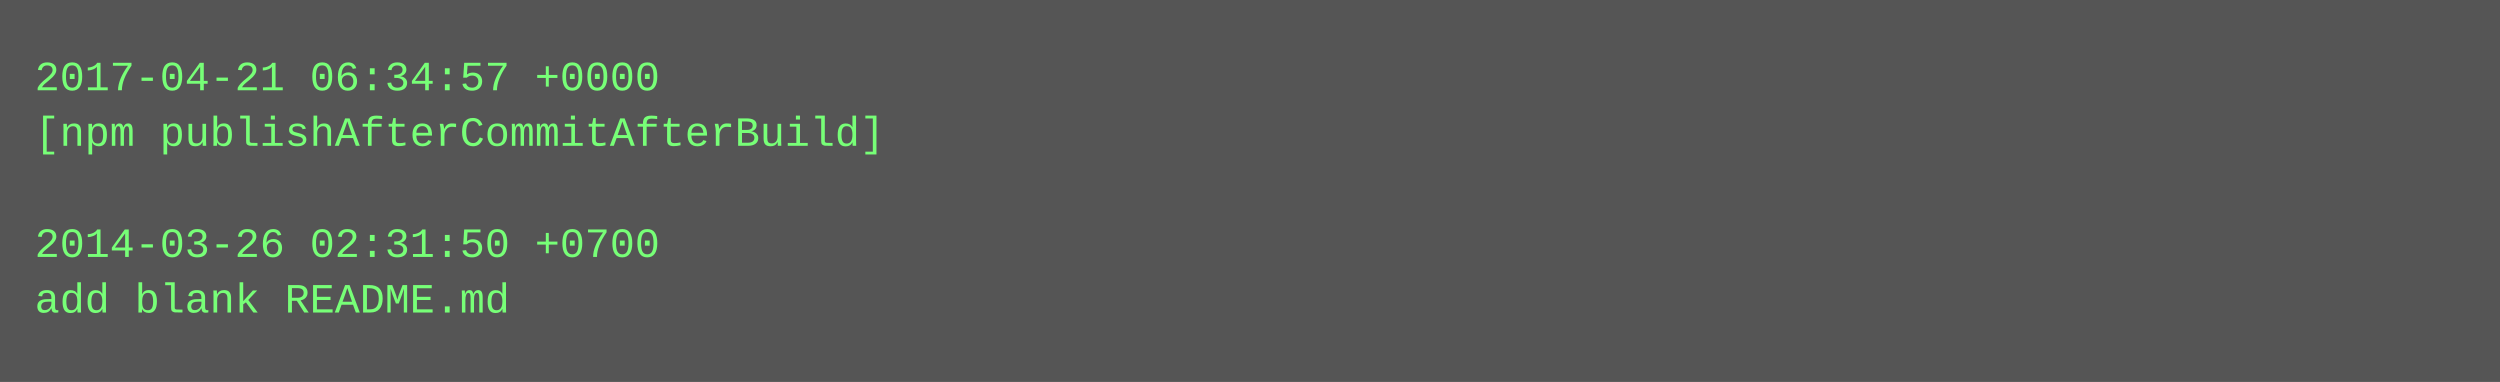
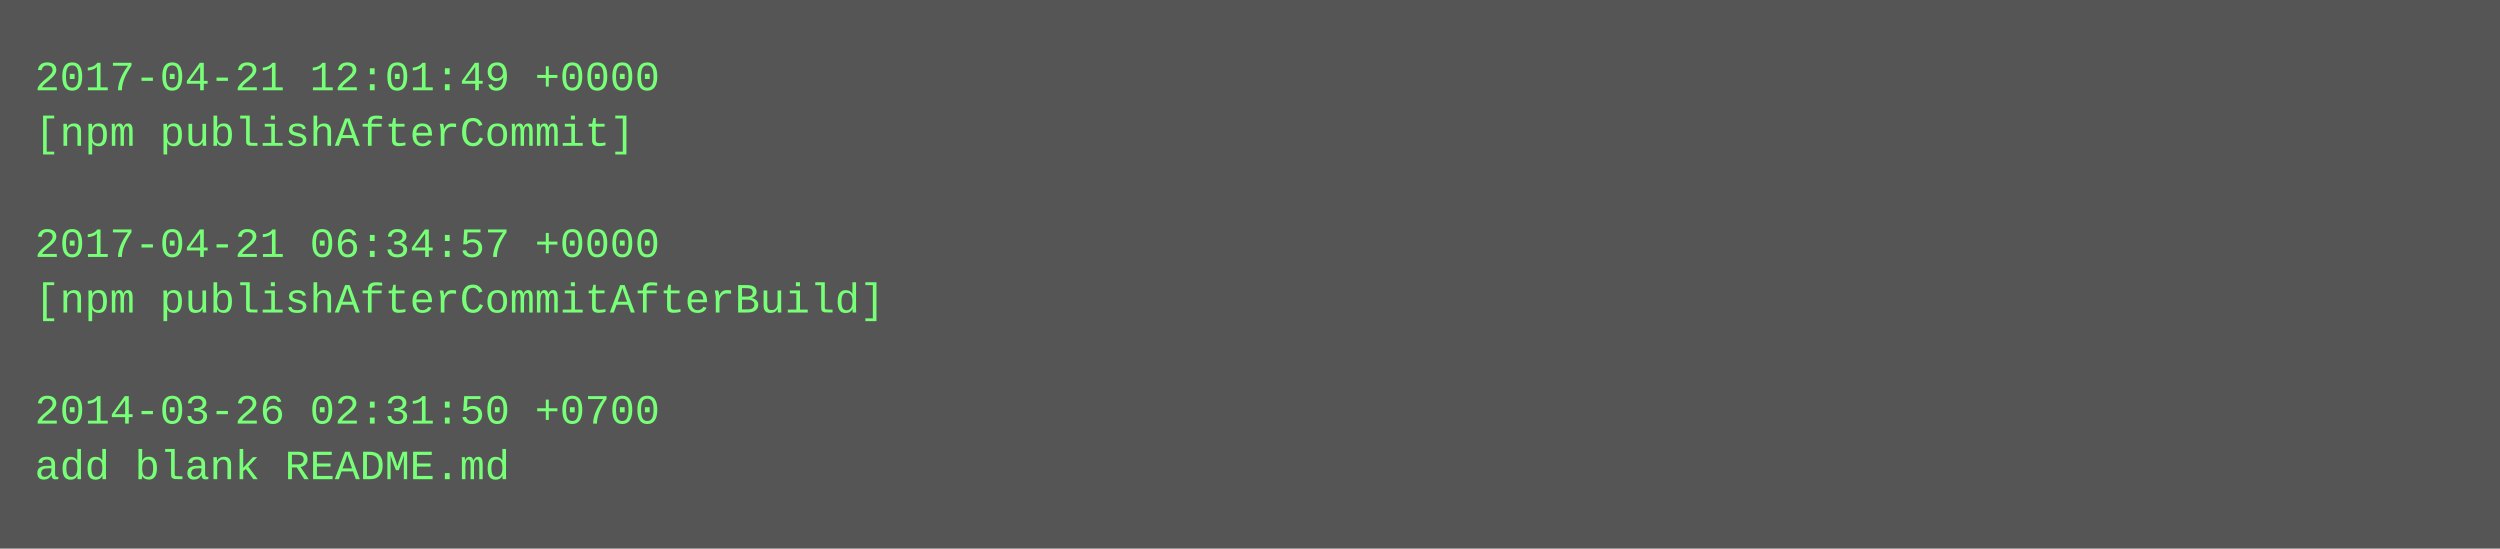
- <svg xmlns="http://www.w3.org/2000/svg" height="110" width="720">
-   <rect height="110" fill="#555" width="720" />
+ <svg xmlns="http://www.w3.org/2000/svg" height="158" width="720">
+   <rect height="158" fill="#555" width="720" />
  <text fill="#7f7" font-family="Courier New" font-size="12" xml:space="preserve">
-     <tspan x="10" y="26">2017-04-21 06:34:57 +0000</tspan>
-     <tspan x="10" y="42">[npm publishAfterCommitAfterBuild]</tspan>
+     <tspan x="10" y="26">2017-04-21 12:01:49 +0000</tspan>
+     <tspan x="10" y="42">[npm publishAfterCommit]</tspan>
    <tspan x="10" y="58" />
-     <tspan x="10" y="74">2014-03-26 02:31:50 +0700</tspan>
-     <tspan x="10" y="90">add blank README.md</tspan>
+     <tspan x="10" y="74">2017-04-21 06:34:57 +0000</tspan>
+     <tspan x="10" y="90">[npm publishAfterCommitAfterBuild]</tspan>
+     <tspan x="10" y="106" />
+     <tspan x="10" y="122">2014-03-26 02:31:50 +0700</tspan>
+     <tspan x="10" y="138">add blank README.md</tspan>
  </text>
</svg>
